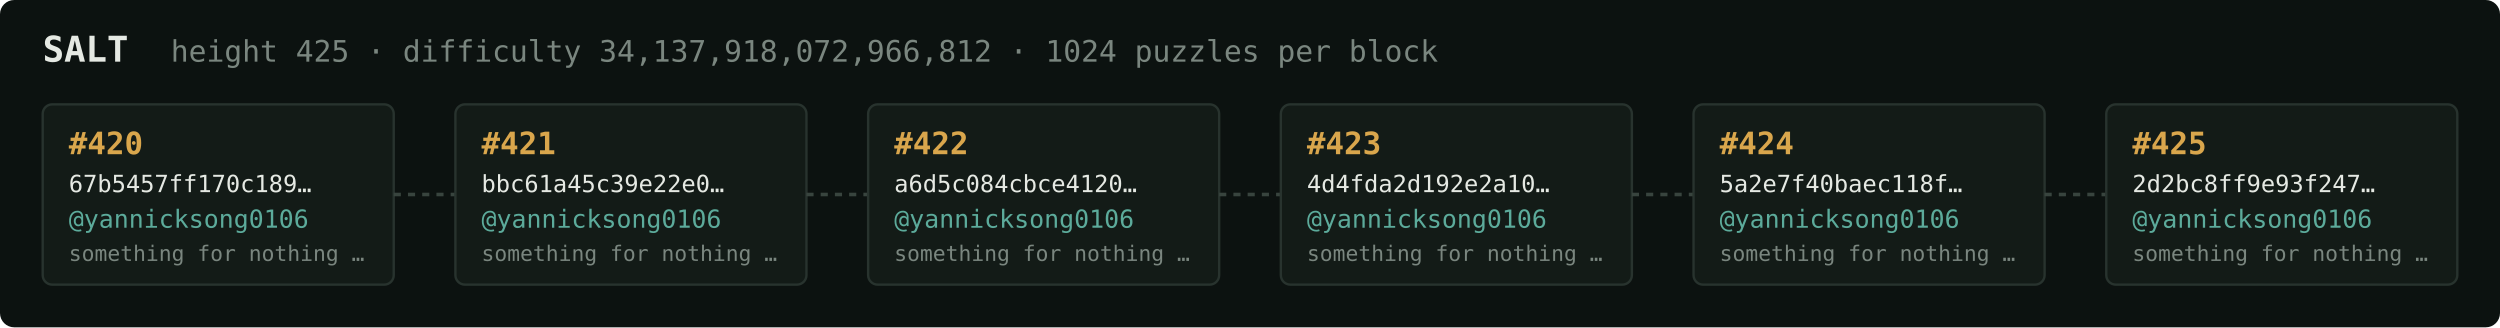
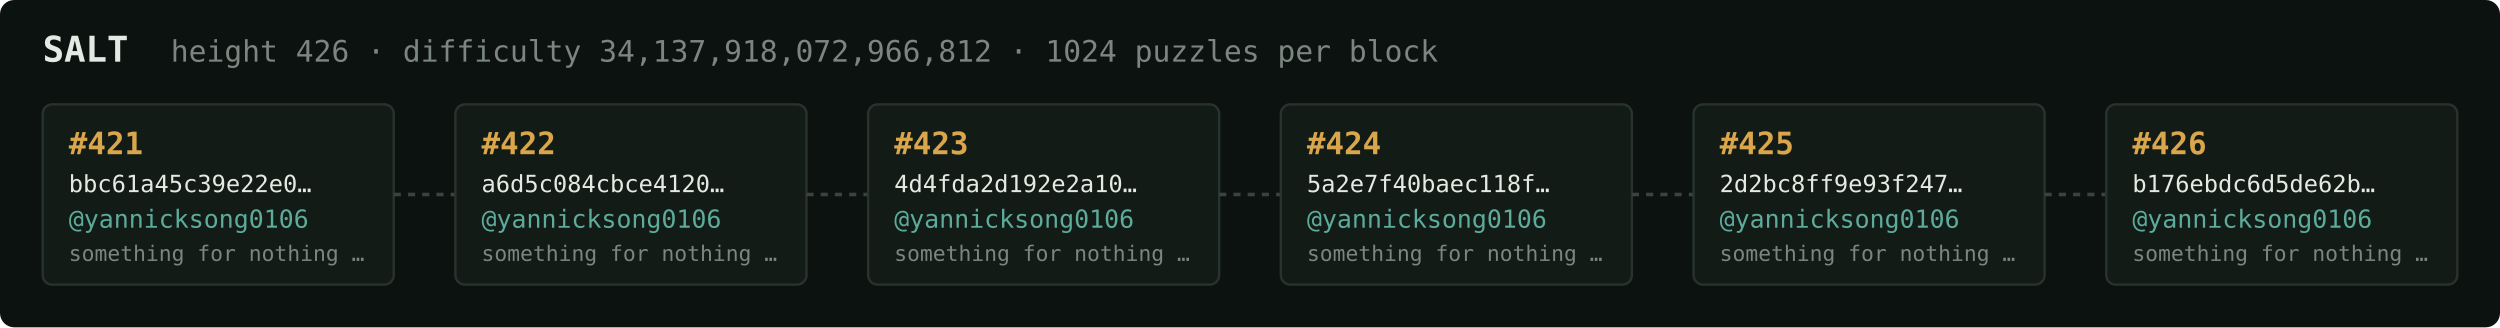
<svg xmlns="http://www.w3.org/2000/svg" width="1054" height="138" viewBox="0 0 1054 138" font-family="ui-monospace,SFMono-Regular,Menlo,monospace">
  <rect fill="#0c1210" width="1054" height="138" rx="6" />
  <text x="18" y="26" fill="#e5e9e3" font-size="15" font-weight="700">SALT</text>
-   <text x="72" y="26" fill="#7a867f" font-size="12.5">height 425 · difficulty 34,137,918,072,966,812 · 1024 puzzles per block</text>
+   <text x="72" y="26" fill="#7a867f" font-size="12.5">height 426 · difficulty 34,137,918,072,966,812 · 1024 puzzles per block</text>
  <rect x="18" y="44" width="148" height="76" rx="4" fill="#131b17" stroke="#28332e" stroke-width="1" />
-   <text x="29" y="65" fill="#d9a64c" font-size="13" font-weight="700">#420</text>
-   <text x="29" y="81" fill="#e5e9e3" font-size="10">67b5457ff170c189…</text>
+   <text x="29" y="65" fill="#d9a64c" font-size="13" font-weight="700">#421</text>
+   <text x="29" y="81" fill="#e5e9e3" font-size="10">bbc61a45c39e22e0…</text>
  <text x="29" y="96" fill="#5cab9b" font-size="10.5">@yannicksong0106</text>
  <text x="29" y="110" fill="#7a867f" font-size="9">something for nothing …</text>
  <line x1="166" y1="82.0" x2="192" y2="82.0" stroke="#38443e" stroke-width="1.5" stroke-dasharray="3 3" />
  <rect x="192" y="44" width="148" height="76" rx="4" fill="#131b17" stroke="#28332e" stroke-width="1" />
-   <text x="203" y="65" fill="#d9a64c" font-size="13" font-weight="700">#421</text>
-   <text x="203" y="81" fill="#e5e9e3" font-size="10">bbc61a45c39e22e0…</text>
+   <text x="203" y="65" fill="#d9a64c" font-size="13" font-weight="700">#422</text>
+   <text x="203" y="81" fill="#e5e9e3" font-size="10">a6d5c084cbce4120…</text>
  <text x="203" y="96" fill="#5cab9b" font-size="10.5">@yannicksong0106</text>
  <text x="203" y="110" fill="#7a867f" font-size="9">something for nothing …</text>
  <line x1="340" y1="82.0" x2="366" y2="82.0" stroke="#38443e" stroke-width="1.5" stroke-dasharray="3 3" />
  <rect x="366" y="44" width="148" height="76" rx="4" fill="#131b17" stroke="#28332e" stroke-width="1" />
-   <text x="377" y="65" fill="#d9a64c" font-size="13" font-weight="700">#422</text>
-   <text x="377" y="81" fill="#e5e9e3" font-size="10">a6d5c084cbce4120…</text>
+   <text x="377" y="65" fill="#d9a64c" font-size="13" font-weight="700">#423</text>
+   <text x="377" y="81" fill="#e5e9e3" font-size="10">4d4fda2d192e2a10…</text>
  <text x="377" y="96" fill="#5cab9b" font-size="10.5">@yannicksong0106</text>
  <text x="377" y="110" fill="#7a867f" font-size="9">something for nothing …</text>
  <line x1="514" y1="82.0" x2="540" y2="82.0" stroke="#38443e" stroke-width="1.5" stroke-dasharray="3 3" />
  <rect x="540" y="44" width="148" height="76" rx="4" fill="#131b17" stroke="#28332e" stroke-width="1" />
-   <text x="551" y="65" fill="#d9a64c" font-size="13" font-weight="700">#423</text>
-   <text x="551" y="81" fill="#e5e9e3" font-size="10">4d4fda2d192e2a10…</text>
+   <text x="551" y="65" fill="#d9a64c" font-size="13" font-weight="700">#424</text>
+   <text x="551" y="81" fill="#e5e9e3" font-size="10">5a2e7f40baec118f…</text>
  <text x="551" y="96" fill="#5cab9b" font-size="10.5">@yannicksong0106</text>
  <text x="551" y="110" fill="#7a867f" font-size="9">something for nothing …</text>
  <line x1="688" y1="82.0" x2="714" y2="82.0" stroke="#38443e" stroke-width="1.5" stroke-dasharray="3 3" />
  <rect x="714" y="44" width="148" height="76" rx="4" fill="#131b17" stroke="#28332e" stroke-width="1" />
-   <text x="725" y="65" fill="#d9a64c" font-size="13" font-weight="700">#424</text>
-   <text x="725" y="81" fill="#e5e9e3" font-size="10">5a2e7f40baec118f…</text>
+   <text x="725" y="65" fill="#d9a64c" font-size="13" font-weight="700">#425</text>
+   <text x="725" y="81" fill="#e5e9e3" font-size="10">2d2bc8ff9e93f247…</text>
  <text x="725" y="96" fill="#5cab9b" font-size="10.5">@yannicksong0106</text>
  <text x="725" y="110" fill="#7a867f" font-size="9">something for nothing …</text>
  <line x1="862" y1="82.0" x2="888" y2="82.0" stroke="#38443e" stroke-width="1.5" stroke-dasharray="3 3" />
  <rect x="888" y="44" width="148" height="76" rx="4" fill="#131b17" stroke="#28332e" stroke-width="1" />
-   <text x="899" y="65" fill="#d9a64c" font-size="13" font-weight="700">#425</text>
-   <text x="899" y="81" fill="#e5e9e3" font-size="10">2d2bc8ff9e93f247…</text>
+   <text x="899" y="65" fill="#d9a64c" font-size="13" font-weight="700">#426</text>
+   <text x="899" y="81" fill="#e5e9e3" font-size="10">b176ebdc6d5de62b…</text>
  <text x="899" y="96" fill="#5cab9b" font-size="10.5">@yannicksong0106</text>
  <text x="899" y="110" fill="#7a867f" font-size="9">something for nothing …</text>
</svg>
